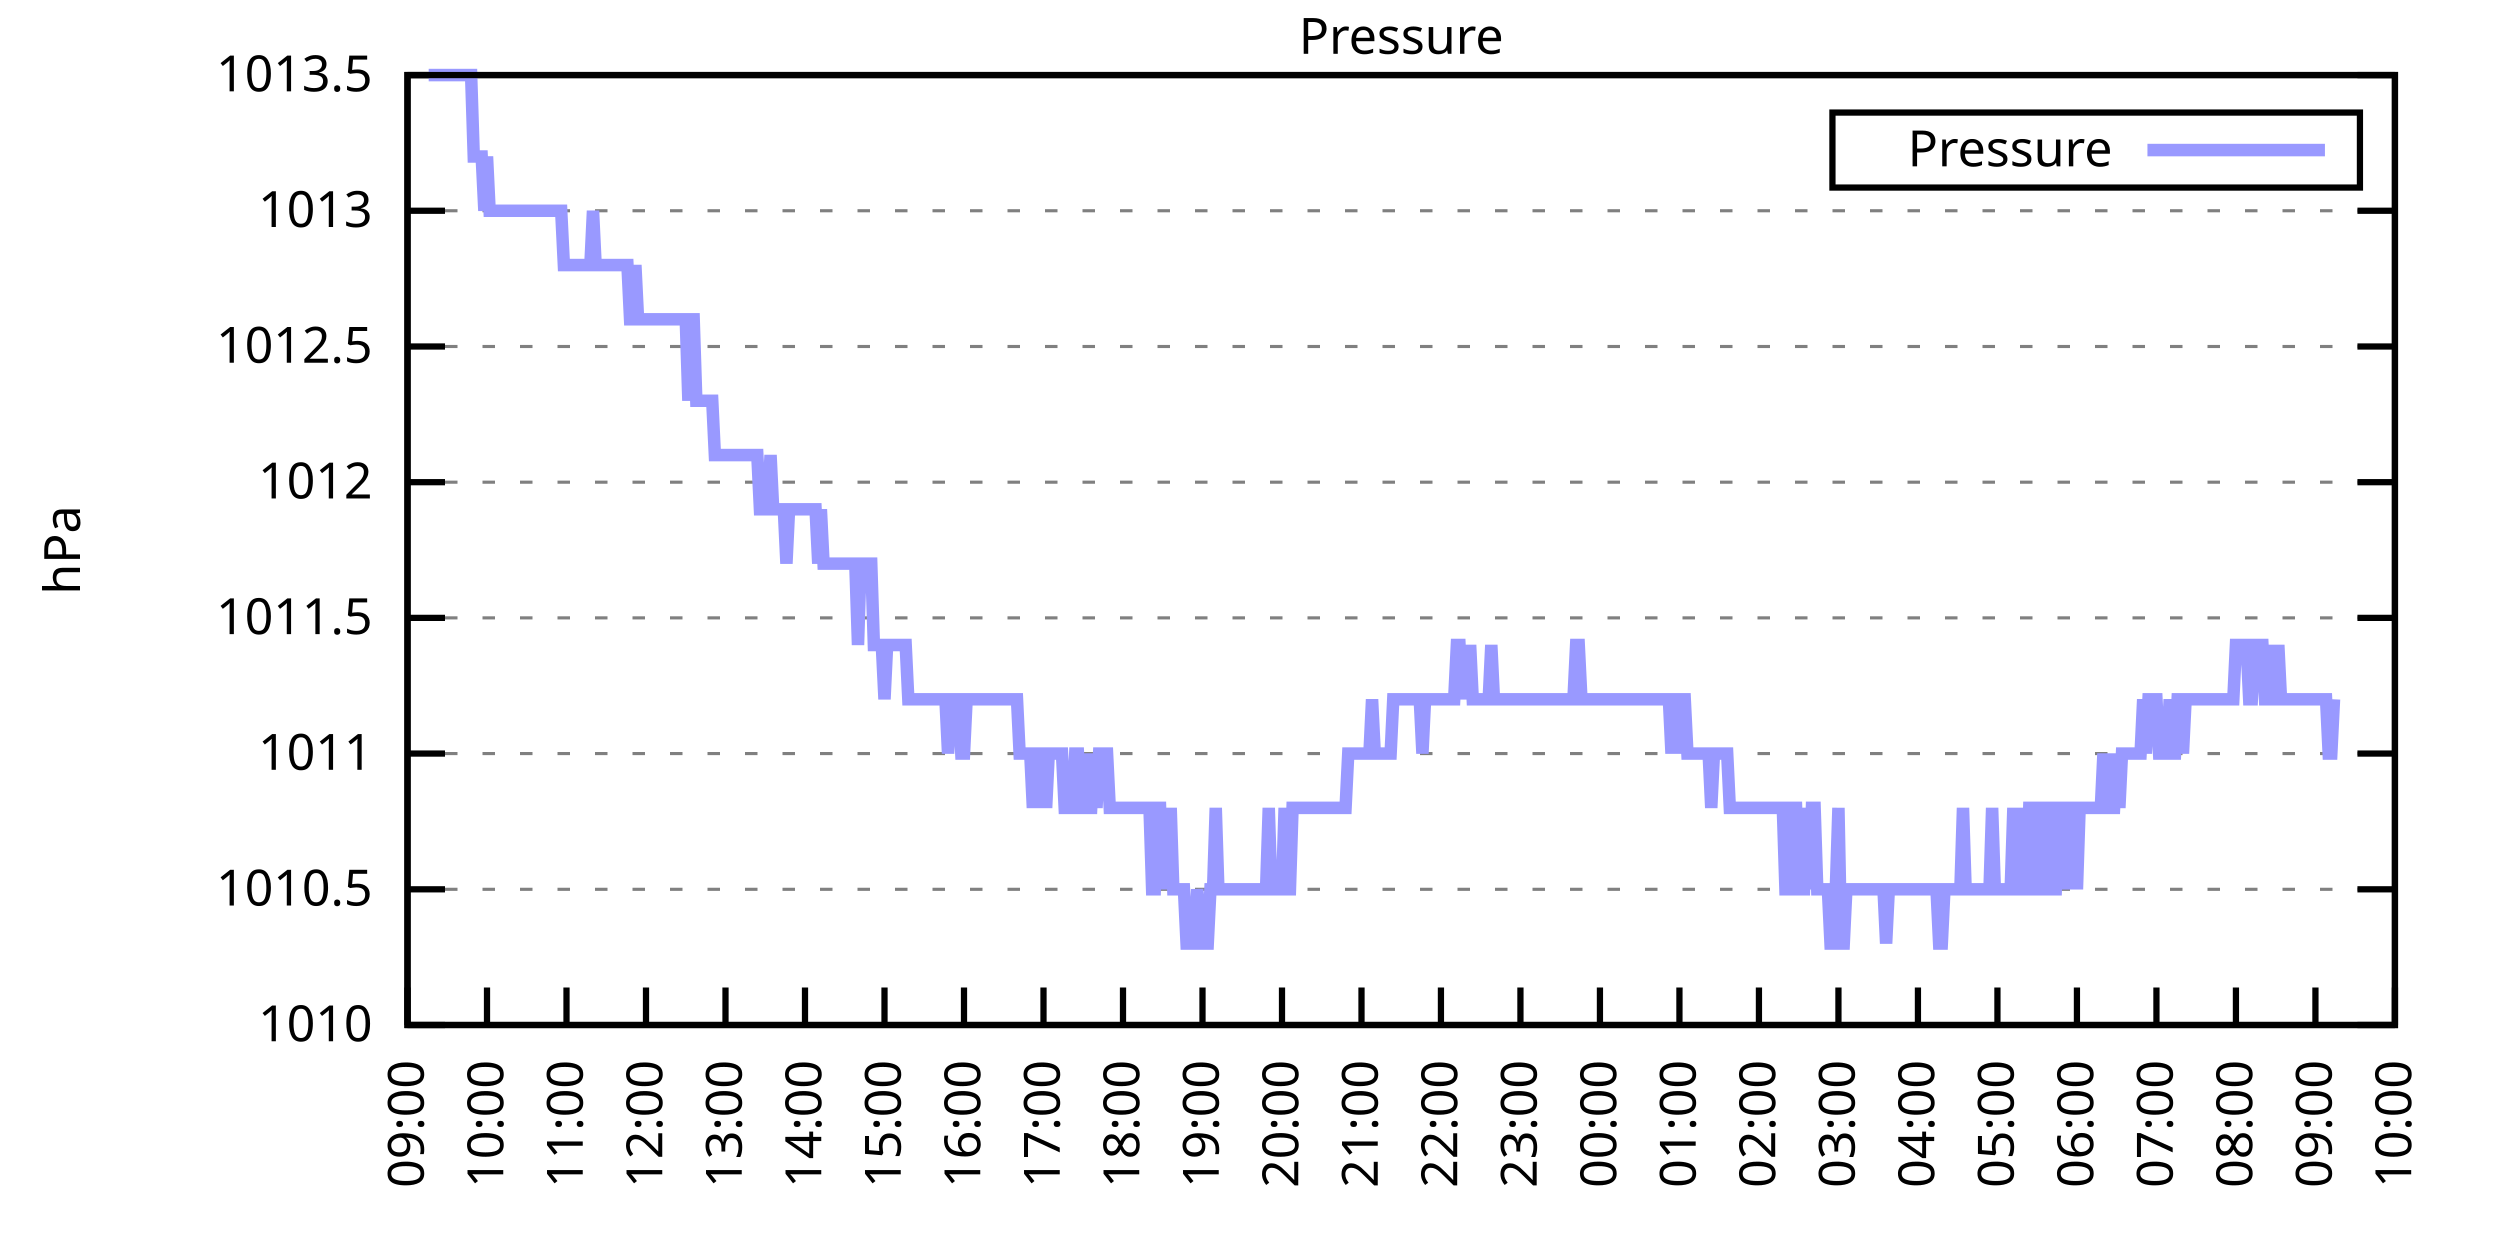
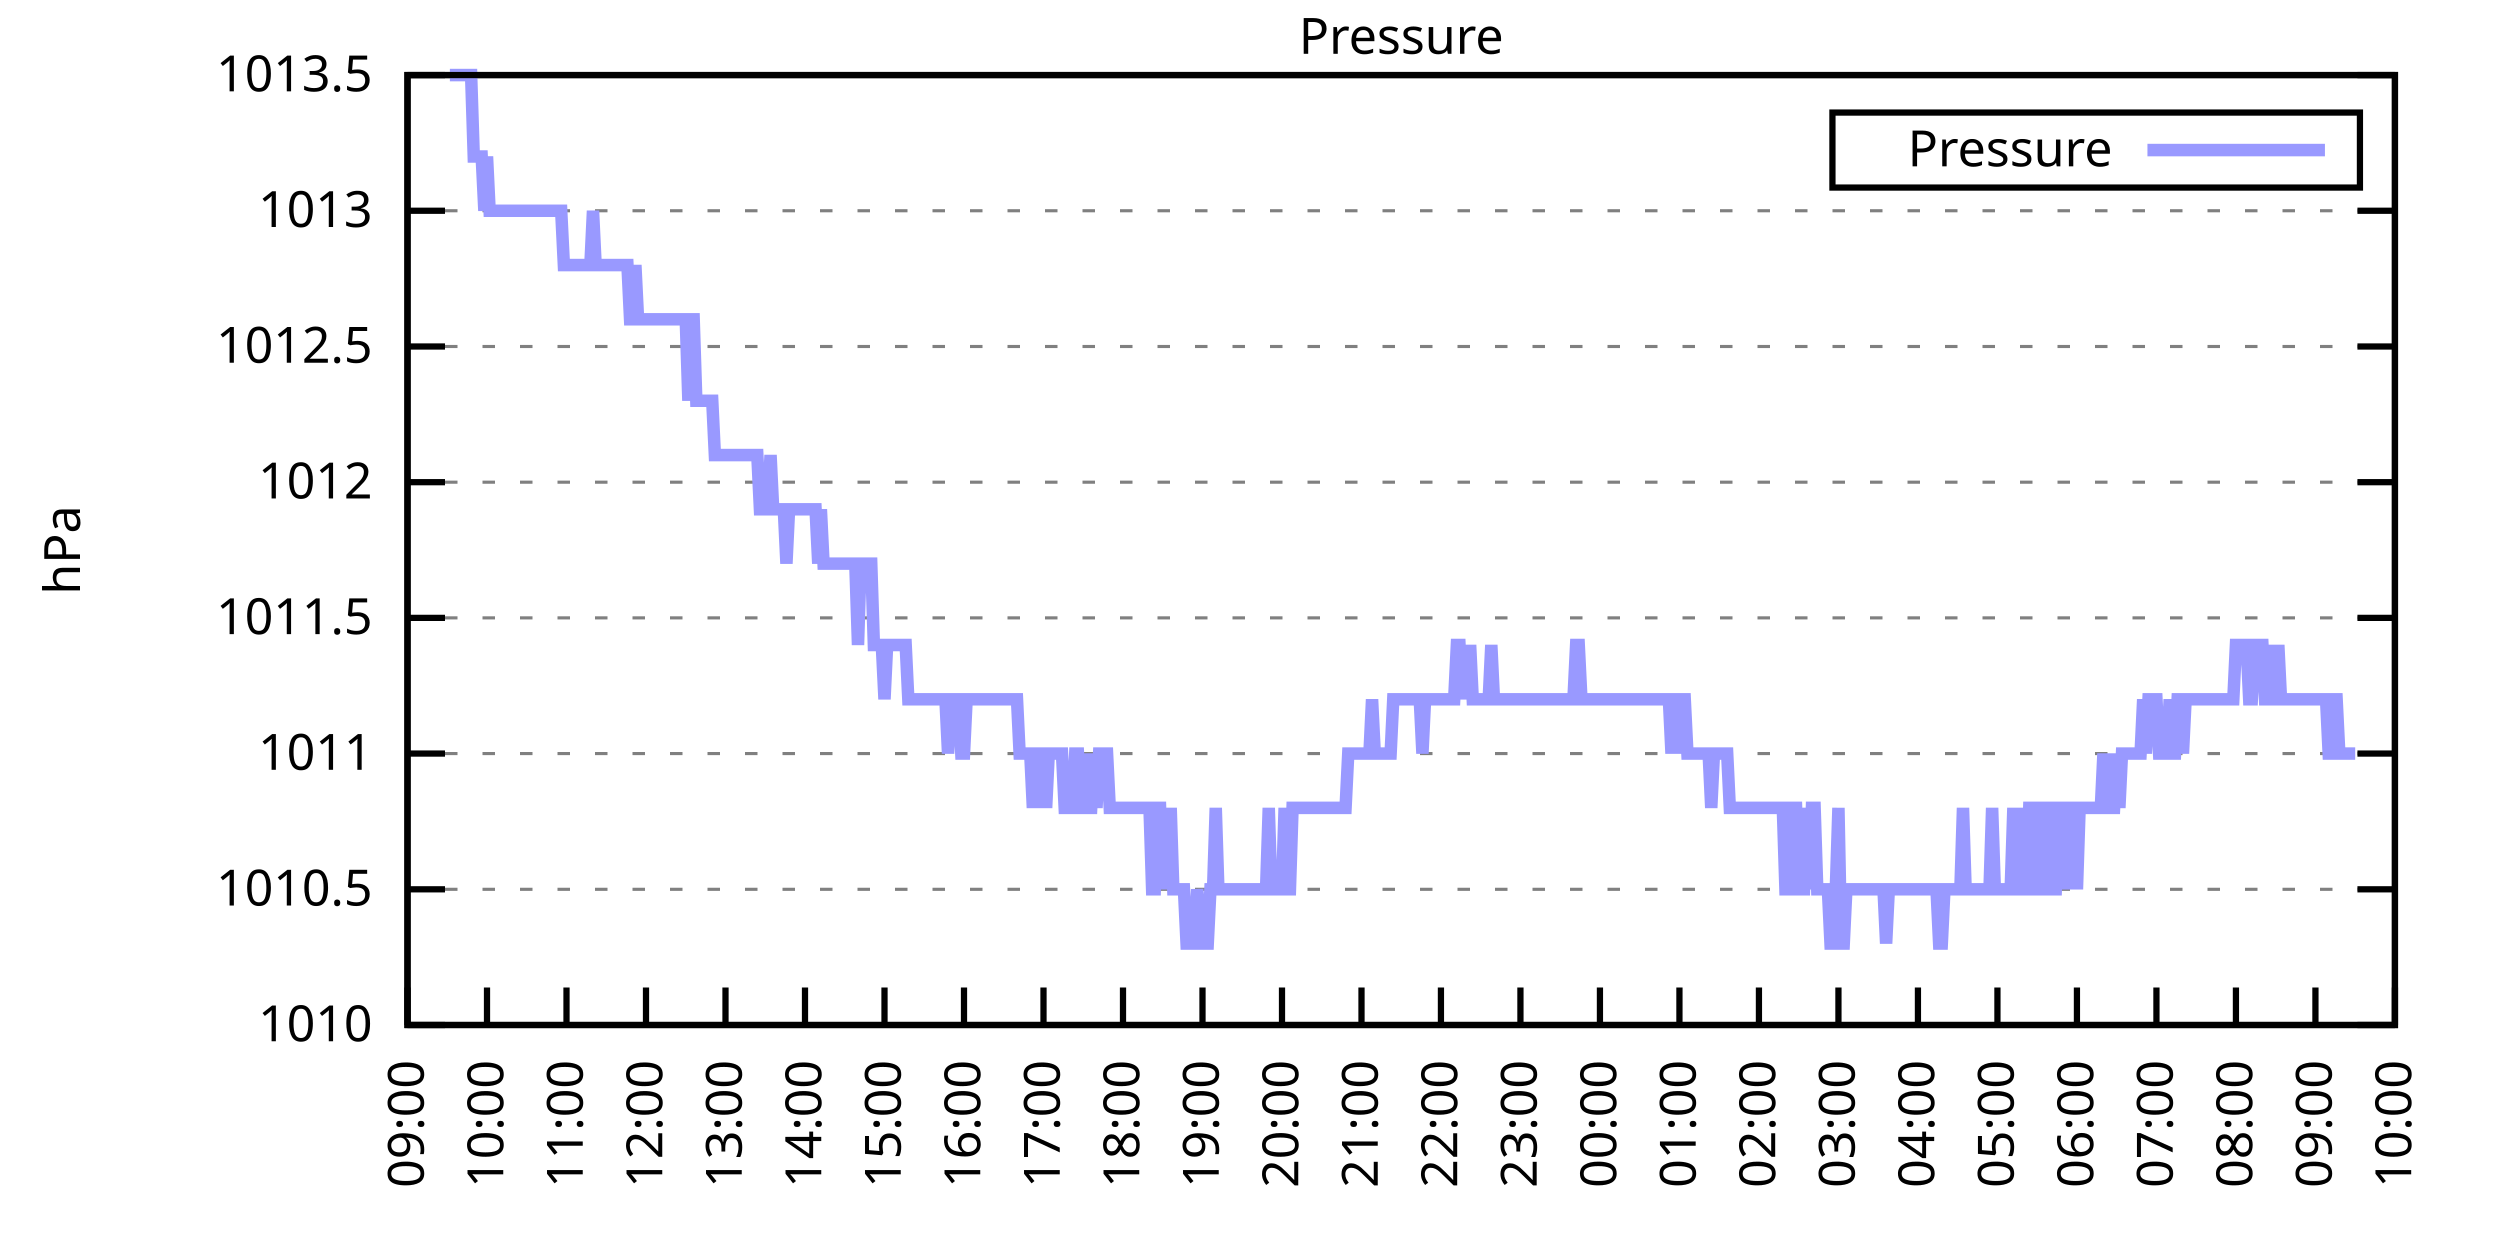
<svg xmlns="http://www.w3.org/2000/svg" xmlns:xlink="http://www.w3.org/1999/xlink" width="400" height="200" viewBox="0 0 400 200">
  <g id="gnuplot_canvas">
    <rect x="0" y="0" width="400" height="200" fill="none" />
    <defs>
      <circle id="gpDot" r="0.5" stroke-width="0.5" stroke="currentColor" />
      <path id="gpPt0" stroke-width="0.333" stroke="currentColor" d="M-1,0 h2 M0,-1 v2" />
      <path id="gpPt1" stroke-width="0.333" stroke="currentColor" d="M-1,-1 L1,1 M1,-1 L-1,1" />
      <path id="gpPt2" stroke-width="0.333" stroke="currentColor" d="M-1,0 L1,0 M0,-1 L0,1 M-1,-1 L1,1 M-1,1 L1,-1" />
      <rect id="gpPt3" stroke-width="0.333" stroke="currentColor" x="-1" y="-1" width="2" height="2" />
      <rect id="gpPt4" stroke-width="0.333" stroke="currentColor" fill="currentColor" x="-1" y="-1" width="2" height="2" />
      <circle id="gpPt5" stroke-width="0.333" stroke="currentColor" cx="0" cy="0" r="1" />
      <use xlink:href="#gpPt5" id="gpPt6" fill="currentColor" stroke="none" />
      <path id="gpPt7" stroke-width="0.333" stroke="currentColor" d="M0,-1.33 L-1.33,0.67 L1.33,0.67 z" />
      <use xlink:href="#gpPt7" id="gpPt8" fill="currentColor" stroke="none" />
      <use xlink:href="#gpPt7" id="gpPt9" stroke="currentColor" transform="rotate(180)" />
      <use xlink:href="#gpPt9" id="gpPt10" fill="currentColor" stroke="none" />
      <use xlink:href="#gpPt3" id="gpPt11" stroke="currentColor" transform="rotate(45)" />
      <use xlink:href="#gpPt11" id="gpPt12" fill="currentColor" stroke="none" />
      <path id="gpPt13" stroke-width="0.333" stroke="currentColor" d="M0,1.330 L1.265,0.411 L0.782,-1.067 L-0.782,-1.076 L-1.265,0.411 z" />
      <use xlink:href="#gpPt13" id="gpPt14" fill="currentColor" stroke="none" />
      <filter id="textbox" filterUnits="objectBoundingBox" x="0" y="0" height="1" width="1">
        <feFlood flood-color="white" flood-opacity="1" result="bgnd" />
        <feComposite in="SourceGraphic" in2="bgnd" operator="atop" />
      </filter>
      <filter id="greybox" filterUnits="objectBoundingBox" x="0" y="0" height="1" width="1">
        <feFlood flood-color="lightgrey" flood-opacity="1" result="grey" />
        <feComposite in="SourceGraphic" in2="grey" operator="atop" />
      </filter>
    </defs>
    <g fill="none" color="white" stroke="currentColor" stroke-width="1.00" stroke-linecap="butt" stroke-linejoin="miter">
</g>
    <g fill="none" color="black" stroke="currentColor" stroke-width="1.00" stroke-linecap="butt" stroke-linejoin="miter">
      <g stroke="none" shape-rendering="crispEdges">
        <polygon fill="rgb(255, 255, 255)" points="65.20,164.00 383.18,164.00 383.18,12.02 65.20,12.02 " />
      </g>
    </g>
    <g fill="none" color="black" stroke="currentColor" stroke-width="1.00" stroke-linecap="butt" stroke-linejoin="miter">
</g>
    <g fill="none" color="black" stroke="black" stroke-width="0.50" stroke-linecap="butt" stroke-linejoin="miter">
</g>
    <g fill="none" color="gray" stroke="currentColor" stroke-width="0.50" stroke-linecap="butt" stroke-linejoin="miter">
      <path stroke="gray" stroke-dasharray="2,4" class="gridline" d="M65.20,164.00 L383.19,164.00  " />
    </g>
    <g fill="none" color="gray" stroke="gray" stroke-width="1.00" stroke-linecap="butt" stroke-linejoin="miter">
</g>
    <g fill="none" color="black" stroke="currentColor" stroke-width="1.00" stroke-linecap="butt" stroke-linejoin="miter">
      <path stroke="black" d="M65.20,164.00 L71.20,164.00 M383.19,164.00 L377.19,164.00  " />
      <g transform="translate(59.60,166.60)" stroke="none" fill="black" font-family="Sans" font-size="8.00" text-anchor="end">
        <text>
          <tspan font-family="Sans"> 1010</tspan>
        </text>
      </g>
    </g>
    <g fill="none" color="black" stroke="currentColor" stroke-width="1.00" stroke-linecap="butt" stroke-linejoin="miter">
</g>
    <g fill="none" color="black" stroke="black" stroke-width="0.50" stroke-linecap="butt" stroke-linejoin="miter">
</g>
    <g fill="none" color="gray" stroke="currentColor" stroke-width="0.50" stroke-linecap="butt" stroke-linejoin="miter">
      <path stroke="gray" stroke-dasharray="2,4" class="gridline" d="M65.20,142.29 L383.19,142.29  " />
    </g>
    <g fill="none" color="gray" stroke="gray" stroke-width="1.00" stroke-linecap="butt" stroke-linejoin="miter">
</g>
    <g fill="none" color="black" stroke="currentColor" stroke-width="1.00" stroke-linecap="butt" stroke-linejoin="miter">
      <path stroke="black" d="M65.20,142.29 L71.20,142.29 M383.19,142.29 L377.19,142.29  " />
      <g transform="translate(59.60,144.89)" stroke="none" fill="black" font-family="Sans" font-size="8.00" text-anchor="end">
        <text>
          <tspan font-family="Sans"> 1010.5</tspan>
        </text>
      </g>
    </g>
    <g fill="none" color="black" stroke="currentColor" stroke-width="1.00" stroke-linecap="butt" stroke-linejoin="miter">
</g>
    <g fill="none" color="black" stroke="black" stroke-width="0.50" stroke-linecap="butt" stroke-linejoin="miter">
</g>
    <g fill="none" color="gray" stroke="currentColor" stroke-width="0.50" stroke-linecap="butt" stroke-linejoin="miter">
      <path stroke="gray" stroke-dasharray="2,4" class="gridline" d="M65.20,120.57 L383.19,120.57  " />
    </g>
    <g fill="none" color="gray" stroke="gray" stroke-width="1.00" stroke-linecap="butt" stroke-linejoin="miter">
</g>
    <g fill="none" color="black" stroke="currentColor" stroke-width="1.00" stroke-linecap="butt" stroke-linejoin="miter">
      <path stroke="black" d="M65.20,120.57 L71.20,120.57 M383.19,120.57 L377.19,120.57  " />
      <g transform="translate(59.60,123.17)" stroke="none" fill="black" font-family="Sans" font-size="8.00" text-anchor="end">
        <text>
          <tspan font-family="Sans"> 1011</tspan>
        </text>
      </g>
    </g>
    <g fill="none" color="black" stroke="currentColor" stroke-width="1.00" stroke-linecap="butt" stroke-linejoin="miter">
</g>
    <g fill="none" color="black" stroke="black" stroke-width="0.50" stroke-linecap="butt" stroke-linejoin="miter">
</g>
    <g fill="none" color="gray" stroke="currentColor" stroke-width="0.50" stroke-linecap="butt" stroke-linejoin="miter">
      <path stroke="gray" stroke-dasharray="2,4" class="gridline" d="M65.20,98.86 L383.19,98.86  " />
    </g>
    <g fill="none" color="gray" stroke="gray" stroke-width="1.00" stroke-linecap="butt" stroke-linejoin="miter">
</g>
    <g fill="none" color="black" stroke="currentColor" stroke-width="1.00" stroke-linecap="butt" stroke-linejoin="miter">
      <path stroke="black" d="M65.20,98.86 L71.20,98.86 M383.19,98.86 L377.19,98.86  " />
      <g transform="translate(59.60,101.46)" stroke="none" fill="black" font-family="Sans" font-size="8.00" text-anchor="end">
        <text>
          <tspan font-family="Sans"> 1011.5</tspan>
        </text>
      </g>
    </g>
    <g fill="none" color="black" stroke="currentColor" stroke-width="1.00" stroke-linecap="butt" stroke-linejoin="miter">
</g>
    <g fill="none" color="black" stroke="black" stroke-width="0.50" stroke-linecap="butt" stroke-linejoin="miter">
</g>
    <g fill="none" color="gray" stroke="currentColor" stroke-width="0.50" stroke-linecap="butt" stroke-linejoin="miter">
      <path stroke="gray" stroke-dasharray="2,4" class="gridline" d="M65.20,77.15 L383.19,77.15  " />
    </g>
    <g fill="none" color="gray" stroke="gray" stroke-width="1.00" stroke-linecap="butt" stroke-linejoin="miter">
</g>
    <g fill="none" color="black" stroke="currentColor" stroke-width="1.00" stroke-linecap="butt" stroke-linejoin="miter">
      <path stroke="black" d="M65.20,77.15 L71.20,77.15 M383.19,77.15 L377.19,77.15  " />
      <g transform="translate(59.60,79.75)" stroke="none" fill="black" font-family="Sans" font-size="8.00" text-anchor="end">
        <text>
          <tspan font-family="Sans"> 1012</tspan>
        </text>
      </g>
    </g>
    <g fill="none" color="black" stroke="currentColor" stroke-width="1.00" stroke-linecap="butt" stroke-linejoin="miter">
</g>
    <g fill="none" color="black" stroke="black" stroke-width="0.50" stroke-linecap="butt" stroke-linejoin="miter">
</g>
    <g fill="none" color="gray" stroke="currentColor" stroke-width="0.50" stroke-linecap="butt" stroke-linejoin="miter">
      <path stroke="gray" stroke-dasharray="2,4" class="gridline" d="M65.20,55.44 L383.19,55.44  " />
    </g>
    <g fill="none" color="gray" stroke="gray" stroke-width="1.00" stroke-linecap="butt" stroke-linejoin="miter">
</g>
    <g fill="none" color="black" stroke="currentColor" stroke-width="1.00" stroke-linecap="butt" stroke-linejoin="miter">
      <path stroke="black" d="M65.20,55.44 L71.20,55.44 M383.19,55.44 L377.19,55.44  " />
      <g transform="translate(59.60,58.04)" stroke="none" fill="black" font-family="Sans" font-size="8.00" text-anchor="end">
        <text>
          <tspan font-family="Sans"> 1012.5</tspan>
        </text>
      </g>
    </g>
    <g fill="none" color="black" stroke="currentColor" stroke-width="1.00" stroke-linecap="butt" stroke-linejoin="miter">
</g>
    <g fill="none" color="black" stroke="black" stroke-width="0.50" stroke-linecap="butt" stroke-linejoin="miter">
</g>
    <g fill="none" color="gray" stroke="currentColor" stroke-width="0.50" stroke-linecap="butt" stroke-linejoin="miter">
      <path stroke="gray" stroke-dasharray="2,4" class="gridline" d="M65.20,33.72 L383.19,33.72  " />
    </g>
    <g fill="none" color="gray" stroke="gray" stroke-width="1.00" stroke-linecap="butt" stroke-linejoin="miter">
</g>
    <g fill="none" color="black" stroke="currentColor" stroke-width="1.00" stroke-linecap="butt" stroke-linejoin="miter">
      <path stroke="black" d="M65.20,33.72 L71.20,33.72 M383.19,33.72 L377.19,33.72  " />
      <g transform="translate(59.60,36.32)" stroke="none" fill="black" font-family="Sans" font-size="8.00" text-anchor="end">
        <text>
          <tspan font-family="Sans"> 1013</tspan>
        </text>
      </g>
    </g>
    <g fill="none" color="black" stroke="currentColor" stroke-width="1.00" stroke-linecap="butt" stroke-linejoin="miter">
</g>
    <g fill="none" color="black" stroke="black" stroke-width="0.50" stroke-linecap="butt" stroke-linejoin="miter">
</g>
    <g fill="none" color="gray" stroke="currentColor" stroke-width="0.50" stroke-linecap="butt" stroke-linejoin="miter">
      <path stroke="gray" stroke-dasharray="2,4" class="gridline" d="M65.20,12.01 L383.19,12.01  " />
    </g>
    <g fill="none" color="gray" stroke="gray" stroke-width="1.00" stroke-linecap="butt" stroke-linejoin="miter">
</g>
    <g fill="none" color="black" stroke="currentColor" stroke-width="1.00" stroke-linecap="butt" stroke-linejoin="miter">
      <path stroke="black" d="M65.20,12.01 L71.20,12.01 M383.19,12.01 L377.19,12.01  " />
      <g transform="translate(59.60,14.61)" stroke="none" fill="black" font-family="Sans" font-size="8.00" text-anchor="end">
        <text>
          <tspan font-family="Sans"> 1013.5</tspan>
        </text>
      </g>
    </g>
    <g fill="none" color="black" stroke="currentColor" stroke-width="1.00" stroke-linecap="butt" stroke-linejoin="miter">
      <path stroke="black" d="M65.20,164.00 L65.20,158.00  " />
      <g transform="translate(67.80,169.60) rotate(270.00)" stroke="none" fill="black" font-family="Sans" font-size="8.00" text-anchor="end">
        <text>
          <tspan font-family="Sans">09:00</tspan>
        </text>
      </g>
    </g>
    <g fill="none" color="black" stroke="currentColor" stroke-width="1.00" stroke-linecap="butt" stroke-linejoin="miter">
      <path stroke="black" d="M77.92,164.00 L77.92,158.00  " />
      <g transform="translate(80.52,169.60) rotate(270.00)" stroke="none" fill="black" font-family="Sans" font-size="8.00" text-anchor="end">
        <text>
          <tspan font-family="Sans">10:00</tspan>
        </text>
      </g>
    </g>
    <g fill="none" color="black" stroke="currentColor" stroke-width="1.00" stroke-linecap="butt" stroke-linejoin="miter">
      <path stroke="black" d="M90.64,164.00 L90.64,158.00  " />
      <g transform="translate(93.24,169.60) rotate(270.00)" stroke="none" fill="black" font-family="Sans" font-size="8.00" text-anchor="end">
        <text>
          <tspan font-family="Sans">11:00</tspan>
        </text>
      </g>
    </g>
    <g fill="none" color="black" stroke="currentColor" stroke-width="1.00" stroke-linecap="butt" stroke-linejoin="miter">
      <path stroke="black" d="M103.36,164.00 L103.36,158.00  " />
      <g transform="translate(105.96,169.60) rotate(270.00)" stroke="none" fill="black" font-family="Sans" font-size="8.00" text-anchor="end">
        <text>
          <tspan font-family="Sans">12:00</tspan>
        </text>
      </g>
    </g>
    <g fill="none" color="black" stroke="currentColor" stroke-width="1.00" stroke-linecap="butt" stroke-linejoin="miter">
      <path stroke="black" d="M116.08,164.00 L116.08,158.00  " />
      <g transform="translate(118.68,169.60) rotate(270.00)" stroke="none" fill="black" font-family="Sans" font-size="8.00" text-anchor="end">
        <text>
          <tspan font-family="Sans">13:00</tspan>
        </text>
      </g>
    </g>
    <g fill="none" color="black" stroke="currentColor" stroke-width="1.00" stroke-linecap="butt" stroke-linejoin="miter">
      <path stroke="black" d="M128.80,164.00 L128.80,158.00  " />
      <g transform="translate(131.40,169.60) rotate(270.00)" stroke="none" fill="black" font-family="Sans" font-size="8.00" text-anchor="end">
        <text>
          <tspan font-family="Sans">14:00</tspan>
        </text>
      </g>
    </g>
    <g fill="none" color="black" stroke="currentColor" stroke-width="1.00" stroke-linecap="butt" stroke-linejoin="miter">
      <path stroke="black" d="M141.52,164.00 L141.52,158.00  " />
      <g transform="translate(144.12,169.60) rotate(270.00)" stroke="none" fill="black" font-family="Sans" font-size="8.00" text-anchor="end">
        <text>
          <tspan font-family="Sans">15:00</tspan>
        </text>
      </g>
    </g>
    <g fill="none" color="black" stroke="currentColor" stroke-width="1.00" stroke-linecap="butt" stroke-linejoin="miter">
      <path stroke="black" d="M154.24,164.00 L154.24,158.00  " />
      <g transform="translate(156.84,169.60) rotate(270.00)" stroke="none" fill="black" font-family="Sans" font-size="8.00" text-anchor="end">
        <text>
          <tspan font-family="Sans">16:00</tspan>
        </text>
      </g>
    </g>
    <g fill="none" color="black" stroke="currentColor" stroke-width="1.00" stroke-linecap="butt" stroke-linejoin="miter">
      <path stroke="black" d="M166.96,164.00 L166.96,158.00  " />
      <g transform="translate(169.56,169.60) rotate(270.00)" stroke="none" fill="black" font-family="Sans" font-size="8.00" text-anchor="end">
        <text>
          <tspan font-family="Sans">17:00</tspan>
        </text>
      </g>
    </g>
    <g fill="none" color="black" stroke="currentColor" stroke-width="1.00" stroke-linecap="butt" stroke-linejoin="miter">
      <path stroke="black" d="M179.68,164.00 L179.68,158.00  " />
      <g transform="translate(182.28,169.60) rotate(270.00)" stroke="none" fill="black" font-family="Sans" font-size="8.00" text-anchor="end">
        <text>
          <tspan font-family="Sans">18:00</tspan>
        </text>
      </g>
    </g>
    <g fill="none" color="black" stroke="currentColor" stroke-width="1.00" stroke-linecap="butt" stroke-linejoin="miter">
      <path stroke="black" d="M192.40,164.00 L192.40,158.00  " />
      <g transform="translate(195.00,169.60) rotate(270.00)" stroke="none" fill="black" font-family="Sans" font-size="8.00" text-anchor="end">
        <text>
          <tspan font-family="Sans">19:00</tspan>
        </text>
      </g>
    </g>
    <g fill="none" color="black" stroke="currentColor" stroke-width="1.00" stroke-linecap="butt" stroke-linejoin="miter">
      <path stroke="black" d="M205.12,164.00 L205.12,158.00  " />
      <g transform="translate(207.72,169.60) rotate(270.00)" stroke="none" fill="black" font-family="Sans" font-size="8.00" text-anchor="end">
        <text>
          <tspan font-family="Sans">20:00</tspan>
        </text>
      </g>
    </g>
    <g fill="none" color="black" stroke="currentColor" stroke-width="1.00" stroke-linecap="butt" stroke-linejoin="miter">
      <path stroke="black" d="M217.84,164.00 L217.84,158.00  " />
      <g transform="translate(220.44,169.60) rotate(270.00)" stroke="none" fill="black" font-family="Sans" font-size="8.00" text-anchor="end">
        <text>
          <tspan font-family="Sans">21:00</tspan>
        </text>
      </g>
    </g>
    <g fill="none" color="black" stroke="currentColor" stroke-width="1.00" stroke-linecap="butt" stroke-linejoin="miter">
      <path stroke="black" d="M230.55,164.00 L230.55,158.00  " />
      <g transform="translate(233.15,169.60) rotate(270.00)" stroke="none" fill="black" font-family="Sans" font-size="8.00" text-anchor="end">
        <text>
          <tspan font-family="Sans">22:00</tspan>
        </text>
      </g>
    </g>
    <g fill="none" color="black" stroke="currentColor" stroke-width="1.00" stroke-linecap="butt" stroke-linejoin="miter">
      <path stroke="black" d="M243.27,164.00 L243.27,158.00  " />
      <g transform="translate(245.87,169.60) rotate(270.00)" stroke="none" fill="black" font-family="Sans" font-size="8.00" text-anchor="end">
        <text>
          <tspan font-family="Sans">23:00</tspan>
        </text>
      </g>
    </g>
    <g fill="none" color="black" stroke="currentColor" stroke-width="1.00" stroke-linecap="butt" stroke-linejoin="miter">
      <path stroke="black" d="M255.99,164.00 L255.99,158.00  " />
      <g transform="translate(258.59,169.60) rotate(270.00)" stroke="none" fill="black" font-family="Sans" font-size="8.00" text-anchor="end">
        <text>
          <tspan font-family="Sans">00:00</tspan>
        </text>
      </g>
    </g>
    <g fill="none" color="black" stroke="currentColor" stroke-width="1.00" stroke-linecap="butt" stroke-linejoin="miter">
      <path stroke="black" d="M268.71,164.00 L268.71,158.00  " />
      <g transform="translate(271.31,169.60) rotate(270.00)" stroke="none" fill="black" font-family="Sans" font-size="8.00" text-anchor="end">
        <text>
          <tspan font-family="Sans">01:00</tspan>
        </text>
      </g>
    </g>
    <g fill="none" color="black" stroke="currentColor" stroke-width="1.00" stroke-linecap="butt" stroke-linejoin="miter">
      <path stroke="black" d="M281.43,164.00 L281.43,158.00  " />
      <g transform="translate(284.03,169.60) rotate(270.00)" stroke="none" fill="black" font-family="Sans" font-size="8.00" text-anchor="end">
        <text>
          <tspan font-family="Sans">02:00</tspan>
        </text>
      </g>
    </g>
    <g fill="none" color="black" stroke="currentColor" stroke-width="1.00" stroke-linecap="butt" stroke-linejoin="miter">
      <path stroke="black" d="M294.15,164.00 L294.15,158.00  " />
      <g transform="translate(296.75,169.60) rotate(270.00)" stroke="none" fill="black" font-family="Sans" font-size="8.00" text-anchor="end">
        <text>
          <tspan font-family="Sans">03:00</tspan>
        </text>
      </g>
    </g>
    <g fill="none" color="black" stroke="currentColor" stroke-width="1.00" stroke-linecap="butt" stroke-linejoin="miter">
      <path stroke="black" d="M306.87,164.00 L306.87,158.00  " />
      <g transform="translate(309.47,169.60) rotate(270.00)" stroke="none" fill="black" font-family="Sans" font-size="8.00" text-anchor="end">
        <text>
          <tspan font-family="Sans">04:00</tspan>
        </text>
      </g>
    </g>
    <g fill="none" color="black" stroke="currentColor" stroke-width="1.00" stroke-linecap="butt" stroke-linejoin="miter">
      <path stroke="black" d="M319.59,164.00 L319.59,158.00  " />
      <g transform="translate(322.19,169.60) rotate(270.00)" stroke="none" fill="black" font-family="Sans" font-size="8.00" text-anchor="end">
        <text>
          <tspan font-family="Sans">05:00</tspan>
        </text>
      </g>
    </g>
    <g fill="none" color="black" stroke="currentColor" stroke-width="1.00" stroke-linecap="butt" stroke-linejoin="miter">
      <path stroke="black" d="M332.31,164.00 L332.31,158.00  " />
      <g transform="translate(334.91,169.60) rotate(270.00)" stroke="none" fill="black" font-family="Sans" font-size="8.00" text-anchor="end">
        <text>
          <tspan font-family="Sans">06:00</tspan>
        </text>
      </g>
    </g>
    <g fill="none" color="black" stroke="currentColor" stroke-width="1.00" stroke-linecap="butt" stroke-linejoin="miter">
      <path stroke="black" d="M345.03,164.00 L345.03,158.00  " />
      <g transform="translate(347.63,169.60) rotate(270.00)" stroke="none" fill="black" font-family="Sans" font-size="8.00" text-anchor="end">
        <text>
          <tspan font-family="Sans">07:00</tspan>
        </text>
      </g>
    </g>
    <g fill="none" color="black" stroke="currentColor" stroke-width="1.00" stroke-linecap="butt" stroke-linejoin="miter">
      <path stroke="black" d="M357.75,164.00 L357.75,158.00  " />
      <g transform="translate(360.35,169.60) rotate(270.00)" stroke="none" fill="black" font-family="Sans" font-size="8.00" text-anchor="end">
        <text>
          <tspan font-family="Sans">08:00</tspan>
        </text>
      </g>
    </g>
    <g fill="none" color="black" stroke="currentColor" stroke-width="1.00" stroke-linecap="butt" stroke-linejoin="miter">
      <path stroke="black" d="M370.47,164.00 L370.47,158.00  " />
      <g transform="translate(373.07,169.60) rotate(270.00)" stroke="none" fill="black" font-family="Sans" font-size="8.00" text-anchor="end">
        <text>
          <tspan font-family="Sans">09:00</tspan>
        </text>
      </g>
    </g>
    <g fill="none" color="black" stroke="currentColor" stroke-width="1.00" stroke-linecap="butt" stroke-linejoin="miter">
      <path stroke="black" d="M383.19,164.00 L383.19,158.00  " />
      <g transform="translate(385.79,169.60) rotate(270.00)" stroke="none" fill="black" font-family="Sans" font-size="8.00" text-anchor="end">
        <text>
          <tspan font-family="Sans">10:00</tspan>
        </text>
      </g>
    </g>
    <g fill="none" color="black" stroke="currentColor" stroke-width="1.00" stroke-linecap="butt" stroke-linejoin="miter">
</g>
    <g fill="none" color="black" stroke="currentColor" stroke-width="1.00" stroke-linecap="butt" stroke-linejoin="miter">
      <path stroke="black" d="M65.20,12.01 L65.20,164.00 L383.19,164.00 L383.19,12.01 L65.20,12.01 Z  " />
    </g>
    <g fill="none" color="black" stroke="currentColor" stroke-width="1.00" stroke-linecap="butt" stroke-linejoin="miter">
</g>
    <g fill="none" color="black" stroke="currentColor" stroke-width="1.00" stroke-linecap="butt" stroke-linejoin="miter">
      <path stroke="black" d="M293.19,30.01 L293.19,18.01 L377.59,18.01 L377.59,30.01 L293.19,30.01 Z  " />
    </g>
    <g id="Pressure_plot_1">
      <g fill="none" color="white" stroke="black" stroke-width="2.00" stroke-linecap="butt" stroke-linejoin="miter">
</g>
      <g fill="none" color="black" stroke="currentColor" stroke-width="2.00" stroke-linecap="butt" stroke-linejoin="miter">
        <g transform="translate(337.99,26.61)" stroke="none" fill="black" font-family="Sans" font-size="8.00" text-anchor="end">
          <text>
            <tspan font-family="Sans">Pressure</tspan>
          </text>
        </g>
      </g>
      <g fill="none" color="black" stroke="currentColor" stroke-width="2.00" stroke-linecap="butt" stroke-linejoin="miter">
-         <path stroke="rgb(153, 153, 255)" d="M343.59,24.01 L371.99,24.01 M68.59,12.01 L69.02,12.01 L69.44,12.01 L69.86,12.01 L70.29,12.01 L70.71,12.01   L71.14,12.01 L71.56,12.01 L71.98,12.01 L72.41,12.01 L72.83,12.01 L73.26,12.01 L73.68,12.01 L74.10,12.01   L74.53,12.01 L74.95,12.01 L75.38,12.01 L75.80,25.04 L76.22,25.04 L76.65,25.04 L77.07,25.04 L77.50,33.72   L77.92,25.04 L78.34,33.72 L78.77,33.72 L79.19,33.72 L79.62,33.72 L80.04,33.72 L80.46,33.72 L80.89,33.72   L81.31,33.72 L81.74,33.72 L82.16,33.72 L82.58,33.72 L83.01,33.72 L83.43,33.72 L83.86,33.72 L84.28,33.72   L84.70,33.72 L85.13,33.72 L85.55,33.72 L85.98,33.72 L86.40,33.72 L86.82,33.72 L87.25,33.72 L87.67,33.72   L88.10,33.72 L88.52,33.72 L88.94,33.72 L89.37,33.72 L89.79,33.72 L90.22,42.41 L90.64,42.41 L91.06,42.41   L91.49,42.41 L91.91,42.41 L92.34,42.41 L92.76,42.41 L93.18,42.41 L93.61,42.41 L94.03,42.41 L94.46,42.41   L94.88,33.72 L95.30,42.41 L95.73,42.41 L96.15,42.41 L96.58,42.41 L97.00,42.41 L97.42,42.41 L97.85,42.41   L98.27,42.41 L98.69,42.41 L99.12,42.41 L99.54,42.41 L99.97,42.41 L100.39,42.41 L100.81,51.09 L101.24,51.09   L101.66,42.41 L102.09,51.09 L102.51,51.09 L102.93,51.09 L103.36,51.09 L103.78,51.09 L104.21,51.09 L104.63,51.09   L105.05,51.09 L105.48,51.09 L105.90,51.09 L106.33,51.09 L106.75,51.09 L107.17,51.09 L107.60,51.09 L108.02,51.09   L108.45,51.09 L108.87,51.09 L109.29,51.09 L109.72,51.09 L110.14,64.12 L110.57,51.09 L110.99,51.09 L111.41,64.12   L111.84,64.12 L112.26,64.12 L112.69,64.12 L113.11,64.12 L113.53,64.12 L113.96,64.12 L114.38,72.81 L114.81,72.81   L115.23,72.81 L115.65,72.81 L116.08,72.81 L116.50,72.81 L116.93,72.81 L117.35,72.81 L117.77,72.81 L118.20,72.81   L118.62,72.81 L119.05,72.81 L119.47,72.81 L119.89,72.81 L120.32,72.81 L120.74,72.81 L121.17,72.81 L121.59,81.49   L122.01,81.49 L122.44,81.49 L122.86,81.49 L123.29,72.81 L123.71,81.49 L124.13,81.49 L124.56,81.49 L124.98,81.49   L125.41,81.49 L125.83,90.18 L126.25,81.49 L126.68,81.49 L127.10,81.49 L127.53,81.49 L127.95,81.49 L128.37,81.49   L128.80,81.49 L129.22,81.49 L129.65,81.49 L130.07,81.49 L130.49,81.49 L130.92,90.18 L131.34,81.49 L131.77,90.18   L132.19,90.18 L132.61,90.18 L133.04,90.18 L133.46,90.18 L133.89,90.18 L134.31,90.18 L134.73,90.18 L135.16,90.18   L135.58,90.18 L136.01,90.18 L136.43,90.18 L136.85,90.18 L137.28,103.20 L137.70,90.18 L138.13,90.18 L138.55,90.18   L138.97,90.18 L139.40,90.18 L139.82,103.20 L140.25,103.20 L140.67,103.20 L141.09,103.20 L141.52,111.89 L141.94,103.20   L142.37,103.20 L142.79,103.20 L143.21,103.20 L143.64,103.20 L144.06,103.20 L144.49,103.20 L144.91,103.20 L145.33,111.89   L145.76,111.89 L146.18,111.89 L146.61,111.89 L147.03,111.89 L147.45,111.89 L147.88,111.89 L148.30,111.89 L148.73,111.89   L149.15,111.89 L149.57,111.89 L150.00,111.89 L150.42,111.89 L150.85,111.89 L151.27,111.89 L151.69,120.57 L152.12,111.89   L152.54,111.89 L152.97,111.89 L153.39,111.89 L153.81,120.57 L154.24,120.57 L154.66,111.89 L155.09,111.89 L155.51,111.89   L155.93,111.89 L156.36,111.89 L156.78,111.89 L157.21,111.89 L157.63,111.89 L158.05,111.89 L158.48,111.89 L158.90,111.89   L159.33,111.89 L159.75,111.89 L160.17,111.89 L160.60,111.89 L161.02,111.89 L161.44,111.89 L161.87,111.89 L162.29,111.89   L162.72,111.89 L163.14,120.57 L163.56,120.57 L163.99,120.57 L164.41,120.57 L164.84,120.57 L165.26,129.26 L165.68,120.57   L166.11,129.26 L166.53,120.57 L166.96,120.57 L167.38,129.26 L167.80,120.57 L168.23,120.57 L168.65,120.57 L169.08,120.57   L169.50,120.57 L169.92,120.57 L170.35,129.26 L170.77,129.26 L171.20,129.26 L171.62,129.26 L172.04,120.57 L172.47,120.57   L172.89,129.26 L173.32,129.26 L173.74,120.57 L174.16,129.26 L174.59,129.26 L175.01,120.57 L175.44,129.26 L175.86,120.57   L176.28,120.57 L176.71,120.57 L177.13,120.57 L177.56,129.26 L177.98,129.26 L178.40,129.26 L178.83,129.26 L179.25,129.26   L179.68,129.26 L180.10,129.26 L180.52,129.26 L180.95,129.26 L181.37,129.26 L181.80,129.26 L182.22,129.26 L182.64,129.26   L183.07,129.26 L183.49,129.26 L183.92,129.26 L184.34,142.29 L184.76,142.29 L185.19,129.26 L185.61,129.26 L186.04,142.29   L186.46,129.26 L186.88,142.29 L187.31,129.26 L187.73,142.29 L188.16,142.29 L188.58,142.29 L189.00,142.29 L189.43,142.29   L189.85,150.97 L190.28,150.97 L190.70,150.97 L191.12,150.97 L191.55,142.29 L192.40,150.97 L192.82,150.97 L193.24,150.97   L193.67,142.29 L194.09,142.29 L194.52,129.26 L194.94,142.29 L195.36,142.29 L195.79,142.29 L196.21,142.29 L196.64,142.29   L197.06,142.29 L197.48,142.29 L197.91,142.29 L198.33,142.29 L198.76,142.29 L199.18,142.29 L199.60,142.29 L200.03,142.29   L200.45,142.29 L200.88,142.29 L201.30,142.29 L201.72,142.29 L202.15,142.29 L202.57,142.29 L203.00,129.26 L203.42,142.29   L203.84,142.29 L204.27,142.29 L204.69,142.29 L205.12,142.29 L205.54,129.26 L205.96,142.29 L206.39,142.29 L206.81,129.26   L207.24,129.26 L207.66,129.26 L208.08,129.26 L208.51,129.26 L208.93,129.26 L209.36,129.26 L209.78,129.26 L210.20,129.26   L210.63,129.26 L211.05,129.26 L211.48,129.26 L211.90,129.26 L212.32,129.26 L212.75,129.26 L213.17,129.26 L213.60,129.26   L214.02,129.26 L214.44,129.26 L214.87,129.26 L215.29,129.26 L215.72,120.57 L216.14,120.57 L216.56,120.57 L216.99,120.57   L217.41,120.57 L217.84,120.57 L218.26,120.57 L218.68,120.57 L219.11,120.57 L219.53,111.89 L219.96,120.57 L220.38,120.57   L220.80,120.57 L221.23,120.57 L221.65,120.57 L222.08,120.57 L222.50,120.57 L222.92,111.89 L223.35,111.89 L223.77,111.89   L224.20,111.89 L224.62,111.89 L225.04,111.89 L225.47,111.89 L225.89,111.89 L226.31,111.89 L226.74,111.89 L227.16,111.89   L227.59,120.57 L228.01,111.89 L228.43,111.89 L228.86,111.89 L229.28,111.89 L229.71,111.89 L230.13,111.89 L230.55,111.89   L230.98,111.89 L231.40,111.89 L231.83,111.89 L232.25,111.89 L232.67,111.89 L233.10,103.20 L233.52,103.20 L233.95,111.89   L234.37,103.20 L234.79,111.89 L235.22,103.20 L235.64,111.89 L236.07,111.89 L236.49,111.89 L236.91,111.89 L237.34,111.89   L237.76,111.89 L238.19,111.89 L238.61,103.20 L239.03,111.89 L239.46,111.89 L239.88,111.89 L240.31,111.89 L240.73,111.89   L241.15,111.89 L241.58,111.89 L242.00,111.89 L242.43,111.89 L242.85,111.89 L243.27,111.89 L243.70,111.89 L244.12,111.89   L244.55,111.89 L244.97,111.89 L245.39,111.89 L245.82,111.89 L246.24,111.89 L246.67,111.89 L247.09,111.89 L247.51,111.89   L247.94,111.89 L248.36,111.89 L248.79,111.89 L249.21,111.89 L249.63,111.89 L250.06,111.89 L250.48,111.89 L250.91,111.89   L251.33,111.89 L251.75,111.89 L252.18,103.20 L252.60,103.20 L253.03,111.89 L253.45,111.89 L253.87,111.89 L254.30,111.89   L254.72,111.89 L255.15,111.89 L255.57,111.89 L255.99,111.89 L256.42,111.89 L256.84,111.89 L257.27,111.89 L257.69,111.89   L258.11,111.89 L258.54,111.89 L258.96,111.89 L259.39,111.89 L259.81,111.89 L260.23,111.89 L260.66,111.89 L261.08,111.89   L261.51,111.89 L261.93,111.89 L262.35,111.89 L262.78,111.89 L263.20,111.89 L263.63,111.89 L264.05,111.89 L264.47,111.89   L264.90,111.89 L265.32,111.89 L265.75,111.89 L266.17,111.89 L266.59,111.89 L267.02,111.89 L267.44,120.57 L267.87,111.89   L268.29,111.89 L268.71,120.57 L269.14,111.89 L269.56,111.89 L269.99,120.57 L270.41,120.57 L270.83,120.57 L271.26,120.57   L271.68,120.57 L272.11,120.57 L272.53,120.57 L272.95,120.57 L273.38,120.57 L273.80,129.26 L274.23,120.57 L274.65,120.57   L275.07,120.57 L275.50,120.57 L275.92,120.57 L276.35,120.57 L276.77,129.26 L277.19,129.26 L277.62,129.26 L278.04,129.26   L278.47,129.26 L278.89,129.26 L279.31,129.26 L279.74,129.26 L280.16,129.26 L280.59,129.26 L281.01,129.26 L281.43,129.26   L281.86,129.26 L282.28,129.26 L282.71,129.26 L283.13,129.26 L283.55,129.26 L283.98,129.26 L284.40,129.26 L284.83,129.26   L285.25,129.26 L285.67,142.29 L286.10,142.29 L286.52,142.29 L286.95,129.26 L287.37,129.26 L287.79,142.29 L288.22,142.29   L288.64,142.29 L289.06,129.26 L289.49,142.29 L289.91,129.26 L290.34,129.26 L290.76,142.29 L291.18,142.29 L291.61,142.29   L292.03,142.29 L292.46,142.29 L292.88,150.97 L293.30,150.97 L293.73,142.29 L294.15,129.26 L294.58,150.97 L295.00,150.97   L295.42,142.29 L295.85,142.29 L296.27,142.29 L296.70,142.29 L297.12,142.29 L297.54,142.29 L297.97,142.29 L298.39,142.29   L298.82,142.29 L299.24,142.29 L299.66,142.29 L300.09,142.29 L300.51,142.29 L300.94,142.29 L301.36,142.29 L301.78,150.97   L302.21,142.29 L302.63,142.29 L303.06,142.29 L303.48,142.29 L303.90,142.29 L304.33,142.29 L304.75,142.29 L305.18,142.29   L305.60,142.29 L306.02,142.29 L306.45,142.29 L306.87,142.29 L307.30,142.29 L307.72,142.29 L308.14,142.29 L308.57,142.29   L308.99,142.29 L309.42,142.29 L309.84,142.29 L310.26,150.97 L310.69,150.97 L311.11,142.29 L311.54,142.29 L311.96,142.29   L312.38,142.29 L312.81,142.29 L313.23,142.29 L313.66,142.29 L314.08,129.26 L314.50,142.29 L314.93,142.29 L315.35,142.29   L315.78,142.29 L316.20,142.29 L316.62,142.29 L317.05,142.29 L317.47,142.29 L317.90,142.29 L318.32,142.29 L318.74,129.26   L319.17,142.29 L319.59,142.29 L320.02,142.29 L320.44,142.29 L320.86,142.29 L321.29,142.29 L321.71,142.29 L322.14,129.26   L322.56,142.29 L322.98,129.26 L323.41,142.29 L323.83,142.29 L324.26,142.29 L324.68,129.26 L325.10,129.26 L325.53,129.26   L325.95,142.29 L326.38,142.29 L326.80,129.26 L327.22,129.26 L327.65,129.26 L328.07,142.29 L328.50,142.29 L328.92,142.29   L329.34,129.26 L329.77,129.26 L330.19,142.29 L330.62,129.26 L331.04,129.26 L331.46,142.29 L331.89,129.26 L332.31,142.29   L332.74,129.26 L333.16,129.26 L333.58,129.26 L334.01,129.26 L334.43,129.26 L334.86,129.26 L335.28,129.26 L335.70,129.26   L336.13,129.26 L336.55,120.57 L336.98,129.26 L337.40,120.57 L337.82,129.26 L338.25,129.26 L338.67,120.57 L339.10,129.26   L339.52,120.57 L339.94,120.57 L340.37,120.57 L340.79,120.57 L341.22,120.57 L341.64,120.57 L342.06,120.57 L342.49,120.57   L342.91,111.89 L343.34,120.57 L343.76,111.89 L344.18,111.89 L344.61,111.89 L345.03,111.89 L345.46,120.57 L345.88,120.57   L346.30,120.57 L346.73,120.57 L347.15,111.89 L347.58,120.57 L348.00,120.57 L348.42,111.89 L348.85,111.89 L349.27,120.57   L349.70,111.89 L350.12,111.89 L350.54,111.89 L350.97,111.89 L351.39,111.89 L351.81,111.89 L352.24,111.89 L352.66,111.89   L353.09,111.89 L353.51,111.89 L353.93,111.89 L354.36,111.89 L354.78,111.89 L355.21,111.89 L355.63,111.89 L356.05,111.89   L356.48,111.89 L356.90,111.89 L357.33,111.89 L357.75,103.20 L358.17,103.20 L358.60,103.20 L359.02,103.20 L359.45,103.20   L359.87,111.89 L360.29,111.89 L360.72,103.20 L361.14,103.20 L361.57,103.20 L361.99,103.20 L362.41,111.89 L362.84,111.89   L363.26,103.20 L363.69,111.89 L364.11,111.89 L364.53,103.20 L364.96,111.89 L365.38,111.89 L365.81,111.89 L366.23,111.89   L366.65,111.89 L367.08,111.89 L367.50,111.89 L367.93,111.89 L368.35,111.89 L368.77,111.89 L369.20,111.89 L369.62,111.89   L370.05,111.89 L370.47,111.89 L370.89,111.89 L371.32,111.89 L371.74,111.89 L372.17,111.89 L372.59,120.57 L373.01,120.57   L373.44,111.89  " />
+         <path stroke="rgb(153, 153, 255)" d="M343.59,24.01 L371.99,24.01 M71.98,12.01 L72.41,12.01 L72.83,12.01 L73.26,12.01 L73.68,12.01 L74.10,12.01   L74.53,12.01 L74.95,12.01 L75.38,12.01 L75.80,25.04 L76.22,25.04 L76.65,25.04 L77.07,25.04 L77.50,33.72   L77.92,25.04 L78.34,33.72 L78.77,33.72 L79.19,33.72 L79.62,33.72 L80.04,33.72 L80.46,33.72 L80.89,33.72   L81.31,33.72 L81.74,33.72 L82.16,33.72 L82.58,33.72 L83.01,33.72 L83.43,33.72 L83.86,33.72 L84.28,33.72   L84.70,33.72 L85.13,33.72 L85.55,33.72 L85.98,33.72 L86.40,33.72 L86.82,33.72 L87.25,33.72 L87.67,33.72   L88.10,33.72 L88.52,33.72 L88.94,33.72 L89.37,33.72 L89.79,33.72 L90.22,42.41 L90.64,42.41 L91.06,42.41   L91.49,42.41 L91.91,42.41 L92.34,42.41 L92.76,42.41 L93.18,42.41 L93.61,42.41 L94.03,42.41 L94.46,42.41   L94.88,33.72 L95.30,42.41 L95.73,42.41 L96.15,42.41 L96.58,42.41 L97.00,42.41 L97.42,42.41 L97.85,42.41   L98.27,42.41 L98.69,42.41 L99.12,42.41 L99.54,42.41 L99.97,42.41 L100.39,42.41 L100.81,51.09 L101.24,51.09   L101.66,42.41 L102.09,51.09 L102.51,51.09 L102.93,51.09 L103.36,51.09 L103.78,51.09 L104.21,51.09 L104.63,51.09   L105.05,51.09 L105.48,51.09 L105.90,51.09 L106.33,51.09 L106.75,51.09 L107.17,51.09 L107.60,51.09 L108.02,51.09   L108.45,51.09 L108.87,51.09 L109.29,51.09 L109.72,51.09 L110.14,64.12 L110.57,51.09 L110.99,51.09 L111.41,64.12   L111.84,64.12 L112.26,64.12 L112.69,64.12 L113.11,64.12 L113.53,64.12 L113.96,64.12 L114.38,72.81 L114.81,72.81   L115.23,72.81 L115.65,72.81 L116.08,72.81 L116.50,72.81 L116.93,72.81 L117.35,72.81 L117.77,72.81 L118.20,72.81   L118.62,72.81 L119.05,72.81 L119.47,72.81 L119.89,72.81 L120.32,72.81 L120.74,72.81 L121.17,72.81 L121.59,81.49   L122.01,81.49 L122.44,81.49 L122.86,81.49 L123.29,72.81 L123.71,81.49 L124.13,81.49 L124.56,81.49 L124.98,81.49   L125.41,81.49 L125.83,90.18 L126.25,81.49 L126.68,81.49 L127.10,81.49 L127.53,81.49 L127.95,81.49 L128.37,81.49   L128.80,81.49 L129.22,81.49 L129.65,81.49 L130.07,81.49 L130.49,81.49 L130.92,90.18 L131.34,81.49 L131.77,90.18   L132.19,90.18 L132.61,90.18 L133.04,90.18 L133.46,90.18 L133.89,90.18 L134.31,90.18 L134.73,90.18 L135.16,90.18   L135.58,90.18 L136.01,90.18 L136.43,90.18 L136.85,90.18 L137.28,103.20 L137.70,90.18 L138.13,90.18 L138.55,90.18   L138.97,90.18 L139.40,90.18 L139.82,103.20 L140.25,103.20 L140.67,103.20 L141.09,103.20 L141.52,111.89 L141.94,103.20   L142.37,103.20 L142.79,103.20 L143.21,103.20 L143.64,103.20 L144.06,103.20 L144.49,103.20 L144.91,103.20 L145.33,111.89   L145.76,111.89 L146.18,111.89 L146.61,111.89 L147.03,111.89 L147.45,111.89 L147.88,111.89 L148.30,111.89 L148.73,111.89   L149.15,111.89 L149.57,111.89 L150.00,111.89 L150.42,111.89 L150.85,111.89 L151.27,111.89 L151.69,120.57 L152.12,111.89   L152.54,111.89 L152.97,111.89 L153.39,111.89 L153.81,120.57 L154.24,120.57 L154.66,111.89 L155.09,111.89 L155.51,111.89   L155.93,111.89 L156.36,111.89 L156.78,111.89 L157.21,111.89 L157.63,111.89 L158.05,111.89 L158.48,111.89 L158.90,111.89   L159.33,111.89 L159.75,111.89 L160.17,111.89 L160.60,111.89 L161.02,111.89 L161.44,111.89 L161.87,111.89 L162.29,111.89   L162.72,111.89 L163.14,120.57 L163.56,120.57 L163.99,120.57 L164.41,120.57 L164.84,120.57 L165.26,129.26 L165.68,120.57   L166.11,129.26 L166.53,120.57 L166.96,120.57 L167.38,129.26 L167.80,120.57 L168.23,120.57 L168.65,120.57 L169.08,120.57   L169.50,120.57 L169.92,120.57 L170.35,129.26 L170.77,129.26 L171.20,129.26 L171.62,129.26 L172.04,120.57 L172.47,120.57   L172.89,129.26 L173.32,129.26 L173.74,120.57 L174.16,129.26 L174.59,129.26 L175.01,120.57 L175.44,129.26 L175.86,120.57   L176.28,120.57 L176.71,120.57 L177.13,120.57 L177.56,129.26 L177.98,129.26 L178.40,129.26 L178.83,129.26 L179.25,129.26   L179.68,129.26 L180.10,129.26 L180.52,129.26 L180.95,129.26 L181.37,129.26 L181.80,129.26 L182.22,129.26 L182.64,129.26   L183.07,129.26 L183.49,129.26 L183.92,129.26 L184.34,142.29 L184.76,142.29 L185.19,129.26 L185.61,129.26 L186.04,142.29   L186.46,129.26 L186.88,142.29 L187.31,129.26 L187.73,142.29 L188.16,142.29 L188.58,142.29 L189.00,142.29 L189.43,142.29   L189.85,150.97 L190.28,150.97 L190.70,150.97 L191.12,150.97 L191.55,142.29 L192.40,150.97 L192.82,150.97 L193.24,150.97   L193.67,142.29 L194.09,142.29 L194.52,129.26 L194.94,142.29 L195.36,142.29 L195.79,142.29 L196.21,142.29 L196.64,142.29   L197.06,142.29 L197.48,142.29 L197.91,142.29 L198.33,142.29 L198.76,142.29 L199.18,142.29 L199.60,142.29 L200.03,142.29   L200.45,142.29 L200.88,142.29 L201.30,142.29 L201.72,142.29 L202.15,142.29 L202.57,142.29 L203.00,129.26 L203.42,142.29   L203.84,142.29 L204.27,142.29 L204.69,142.29 L205.12,142.29 L205.54,129.26 L205.96,142.29 L206.39,142.29 L206.81,129.26   L207.24,129.26 L207.66,129.26 L208.08,129.26 L208.51,129.26 L208.93,129.26 L209.36,129.26 L209.78,129.26 L210.20,129.26   L210.63,129.26 L211.05,129.26 L211.48,129.26 L211.90,129.26 L212.32,129.26 L212.75,129.26 L213.17,129.26 L213.60,129.26   L214.02,129.26 L214.44,129.26 L214.87,129.26 L215.29,129.26 L215.72,120.57 L216.14,120.57 L216.56,120.57 L216.99,120.57   L217.41,120.57 L217.84,120.57 L218.26,120.57 L218.68,120.57 L219.11,120.57 L219.53,111.89 L219.96,120.57 L220.38,120.57   L220.80,120.57 L221.23,120.57 L221.65,120.57 L222.08,120.57 L222.50,120.57 L222.92,111.89 L223.35,111.89 L223.77,111.89   L224.20,111.89 L224.62,111.89 L225.04,111.89 L225.47,111.89 L225.89,111.89 L226.31,111.89 L226.74,111.89 L227.16,111.89   L227.59,120.57 L228.01,111.89 L228.43,111.89 L228.86,111.89 L229.28,111.89 L229.71,111.89 L230.13,111.89 L230.55,111.89   L230.98,111.89 L231.40,111.89 L231.83,111.89 L232.25,111.89 L232.67,111.89 L233.10,103.20 L233.52,103.20 L233.95,111.89   L234.37,103.20 L234.79,111.89 L235.22,103.20 L235.64,111.89 L236.07,111.89 L236.49,111.89 L236.91,111.89 L237.34,111.89   L237.76,111.89 L238.19,111.89 L238.61,103.20 L239.03,111.89 L239.46,111.89 L239.88,111.89 L240.31,111.89 L240.73,111.89   L241.15,111.89 L241.58,111.89 L242.00,111.89 L242.43,111.89 L242.85,111.89 L243.27,111.89 L243.70,111.89 L244.12,111.89   L244.55,111.89 L244.97,111.89 L245.39,111.89 L245.82,111.89 L246.24,111.89 L246.67,111.89 L247.09,111.89 L247.51,111.89   L247.94,111.89 L248.36,111.89 L248.79,111.89 L249.21,111.89 L249.63,111.89 L250.06,111.89 L250.48,111.89 L250.91,111.89   L251.33,111.89 L251.75,111.89 L252.18,103.20 L252.60,103.20 L253.03,111.89 L253.45,111.89 L253.87,111.89 L254.30,111.89   L254.72,111.89 L255.15,111.89 L255.57,111.89 L255.99,111.89 L256.42,111.89 L256.84,111.89 L257.27,111.89 L257.69,111.89   L258.11,111.89 L258.54,111.89 L258.96,111.89 L259.39,111.89 L259.81,111.89 L260.23,111.89 L260.66,111.89 L261.08,111.89   L261.51,111.89 L261.93,111.89 L262.35,111.89 L262.78,111.89 L263.20,111.89 L263.63,111.89 L264.05,111.89 L264.47,111.89   L264.90,111.89 L265.32,111.89 L265.75,111.89 L266.17,111.89 L266.59,111.89 L267.02,111.89 L267.44,120.57 L267.87,111.89   L268.29,111.89 L268.71,120.57 L269.14,111.89 L269.56,111.89 L269.99,120.57 L270.41,120.57 L270.83,120.57 L271.26,120.57   L271.68,120.57 L272.11,120.57 L272.53,120.57 L272.95,120.57 L273.38,120.57 L273.80,129.26 L274.23,120.57 L274.65,120.57   L275.07,120.57 L275.50,120.57 L275.92,120.57 L276.35,120.57 L276.77,129.26 L277.19,129.26 L277.62,129.26 L278.04,129.26   L278.47,129.26 L278.89,129.26 L279.31,129.26 L279.74,129.26 L280.16,129.26 L280.59,129.26 L281.01,129.26 L281.43,129.26   L281.86,129.26 L282.28,129.26 L282.71,129.26 L283.13,129.26 L283.55,129.26 L283.98,129.26 L284.40,129.26 L284.83,129.26   L285.25,129.26 L285.67,142.29 L286.10,142.29 L286.52,142.29 L286.95,129.26 L287.37,129.26 L287.79,142.29 L288.22,142.29   L288.64,142.29 L289.06,129.26 L289.49,142.29 L289.91,129.26 L290.34,129.26 L290.76,142.29 L291.18,142.29 L291.61,142.29   L292.03,142.29 L292.46,142.29 L292.88,150.97 L293.30,150.97 L293.73,142.29 L294.15,129.26 L294.58,150.97 L295.00,150.97   L295.42,142.29 L295.85,142.29 L296.27,142.29 L296.70,142.29 L297.12,142.29 L297.54,142.29 L297.97,142.29 L298.39,142.29   L298.82,142.29 L299.24,142.29 L299.66,142.29 L300.09,142.29 L300.51,142.29 L300.94,142.29 L301.36,142.29 L301.78,150.97   L302.21,142.29 L302.63,142.29 L303.06,142.29 L303.48,142.29 L303.90,142.29 L304.33,142.29 L304.75,142.29 L305.18,142.29   L305.60,142.29 L306.02,142.29 L306.45,142.29 L306.87,142.29 L307.30,142.29 L307.72,142.29 L308.14,142.29 L308.57,142.29   L308.99,142.29 L309.42,142.29 L309.84,142.29 L310.26,150.97 L310.69,150.97 L311.11,142.29 L311.54,142.29 L311.96,142.29   L312.38,142.29 L312.81,142.29 L313.23,142.29 L313.66,142.29 L314.08,129.26 L314.50,142.29 L314.93,142.29 L315.35,142.29   L315.78,142.29 L316.20,142.29 L316.62,142.29 L317.05,142.29 L317.47,142.29 L317.90,142.29 L318.32,142.29 L318.74,129.26   L319.17,142.29 L319.59,142.29 L320.02,142.29 L320.44,142.29 L320.86,142.29 L321.29,142.29 L321.71,142.29 L322.14,129.26   L322.56,142.29 L322.98,129.26 L323.41,142.29 L323.83,142.29 L324.26,142.29 L324.68,129.26 L325.10,129.26 L325.53,129.26   L325.95,142.29 L326.38,142.29 L326.80,129.26 L327.22,129.26 L327.65,129.26 L328.07,142.29 L328.50,142.29 L328.92,142.29   L329.34,129.26 L329.77,129.26 L330.19,142.29 L330.62,129.26 L331.04,129.26 L331.46,142.29 L331.89,129.26 L332.31,142.29   L332.74,129.26 L333.16,129.26 L333.58,129.26 L334.01,129.26 L334.43,129.26 L334.86,129.26 L335.28,129.26 L335.70,129.26   L336.13,129.26 L336.55,120.57 L336.98,129.26 L337.40,120.57 L337.82,129.26 L338.25,129.26 L338.67,120.57 L339.10,129.26   L339.52,120.57 L339.94,120.57 L340.37,120.57 L340.79,120.57 L341.22,120.57 L341.64,120.57 L342.06,120.57 L342.49,120.57   L342.91,111.89 L343.34,120.57 L343.76,111.89 L344.18,111.89 L344.61,111.89 L345.03,111.89 L345.46,120.57 L345.88,120.57   L346.30,120.57 L346.73,120.57 L347.15,111.89 L347.58,120.57 L348.00,120.57 L348.42,111.89 L348.85,111.89 L349.27,120.57   L349.70,111.89 L350.12,111.89 L350.54,111.89 L350.97,111.89 L351.39,111.89 L351.81,111.89 L352.24,111.89 L352.66,111.89   L353.09,111.89 L353.51,111.89 L353.93,111.89 L354.36,111.89 L354.78,111.89 L355.21,111.89 L355.63,111.89 L356.05,111.89   L356.48,111.89 L356.90,111.89 L357.33,111.89 L357.75,103.20 L358.17,103.20 L358.60,103.20 L359.02,103.20 L359.45,103.20   L359.87,111.89 L360.29,111.89 L360.72,103.20 L361.14,103.20 L361.57,103.20 L361.99,103.20 L362.41,111.89 L362.84,111.89   L363.26,103.20 L363.69,111.89 L364.11,111.89 L364.53,103.20 L364.96,111.89 L365.38,111.89 L365.81,111.89 L366.23,111.89   L366.65,111.89 L367.08,111.89 L367.50,111.89 L367.93,111.89 L368.35,111.89 L368.77,111.89 L369.20,111.89 L369.62,111.89   L370.05,111.89 L370.47,111.89 L370.89,111.89 L371.32,111.89 L371.74,111.89 L372.17,111.89 L372.59,120.57 L373.01,120.57   L373.44,111.89 L373.86,111.89 L374.29,120.57 L374.71,120.57 L375.13,120.57 L375.56,120.57 L375.98,120.57 L376.41,120.57   L376.83,120.57  " />
      </g>
    </g>
    <g fill="none" color="black" stroke="currentColor" stroke-width="2.00" stroke-linecap="butt" stroke-linejoin="miter">
</g>
    <g fill="none" color="black" stroke="black" stroke-width="1.00" stroke-linecap="butt" stroke-linejoin="miter">
</g>
    <g fill="none" color="black" stroke="currentColor" stroke-width="1.00" stroke-linecap="butt" stroke-linejoin="miter">
      <path stroke="black" d="M65.20,12.01 L65.20,164.00 L383.19,164.00 L383.19,12.01 L65.20,12.01 Z  " />
      <g transform="translate(12.80,88.01) rotate(270.00)" stroke="none" fill="black" font-family="Sans" font-size="8.00" text-anchor="middle">
        <text>
          <tspan font-family="Sans">hPa</tspan>
        </text>
      </g>
    </g>
    <g fill="none" color="black" stroke="currentColor" stroke-width="1.00" stroke-linecap="butt" stroke-linejoin="miter">
</g>
    <g fill="none" color="black" stroke="currentColor" stroke-width="1.00" stroke-linecap="butt" stroke-linejoin="miter">
      <g transform="translate(224.19,8.61)" stroke="none" fill="black" font-family="Sans" font-size="8.00" text-anchor="middle">
        <text>
          <tspan font-family="Sans">Pressure</tspan>
        </text>
      </g>
    </g>
    <g fill="none" color="black" stroke="currentColor" stroke-width="1.00" stroke-linecap="butt" stroke-linejoin="miter">
</g>
  </g>
</svg>
